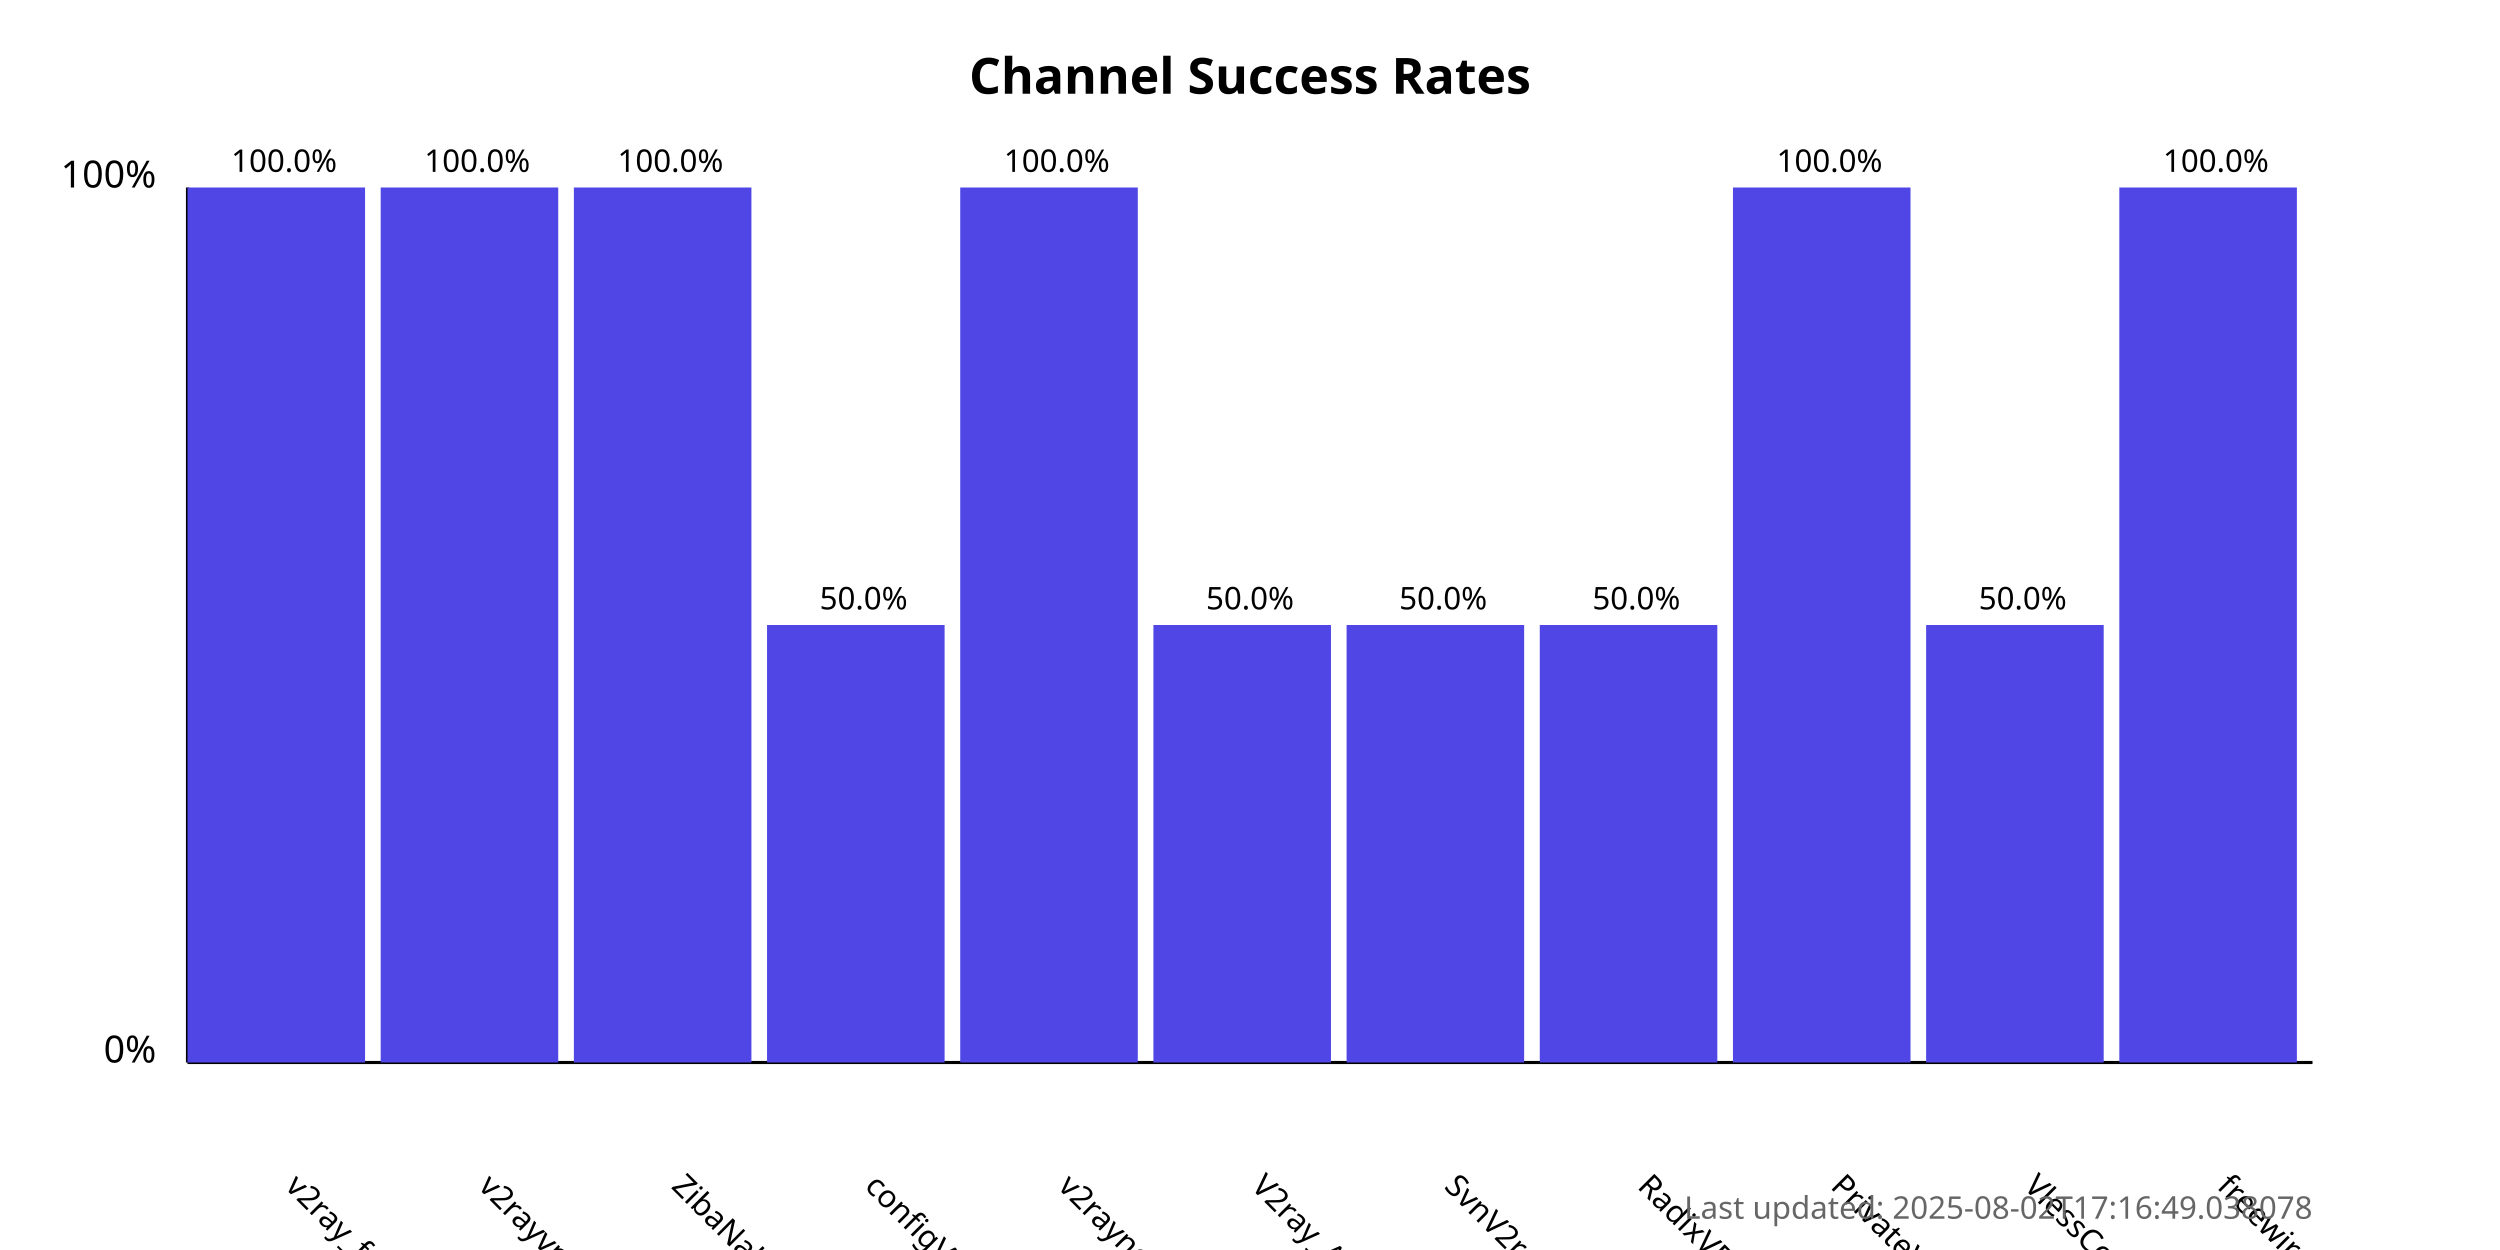
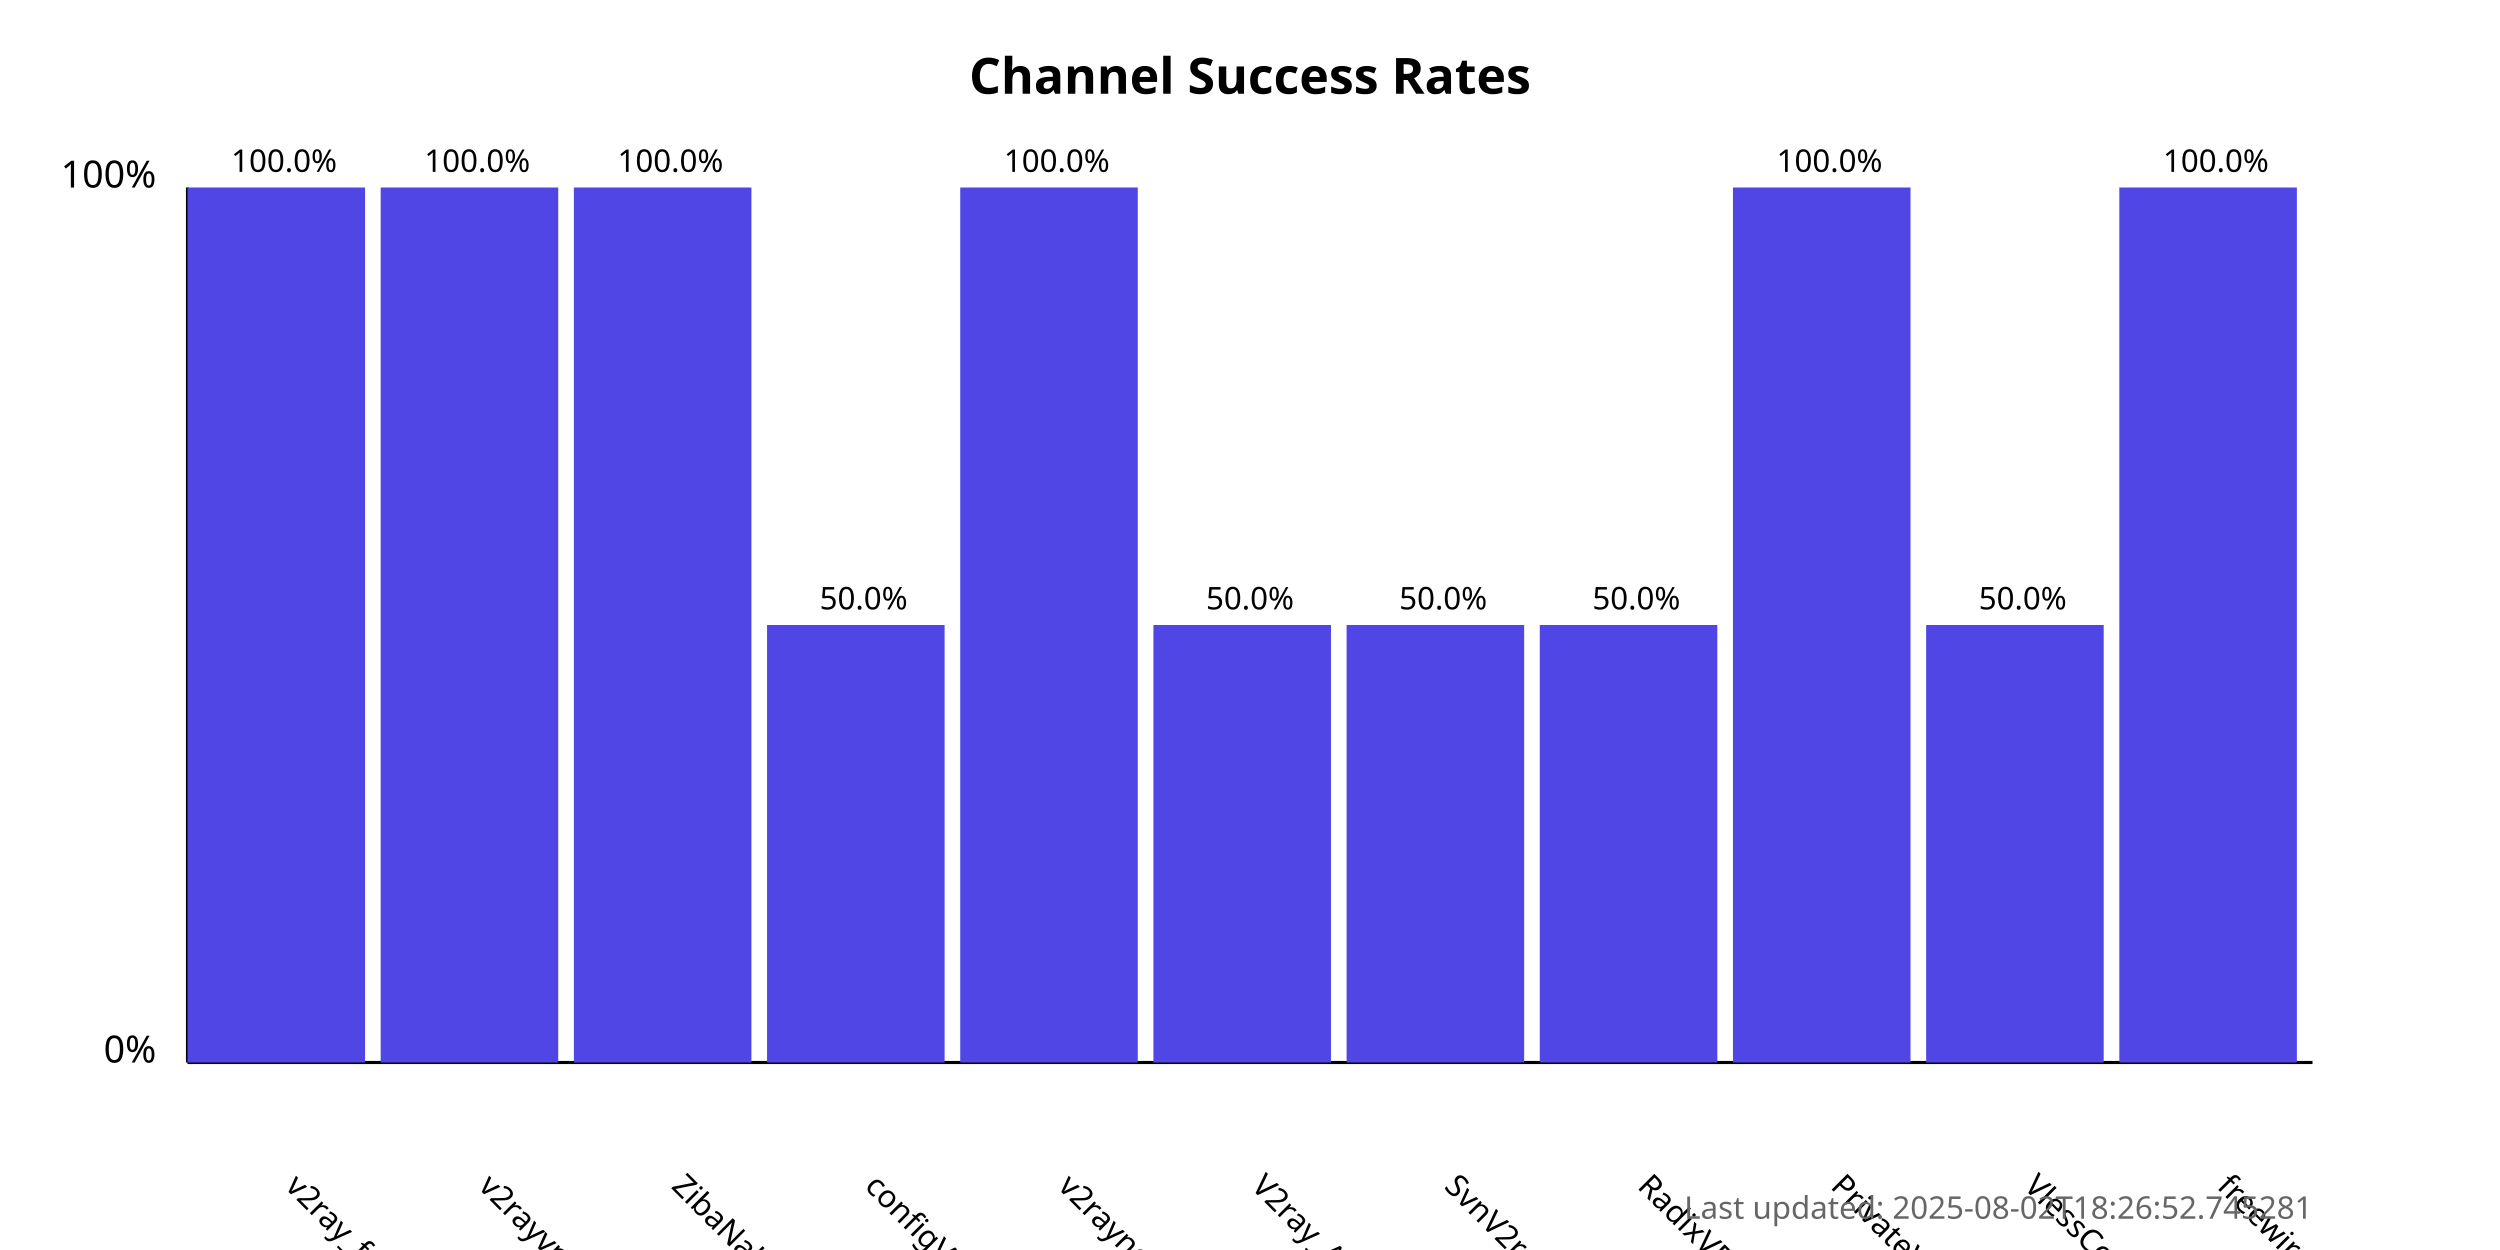
<svg xmlns="http://www.w3.org/2000/svg" width="800" height="400">
  <style>
            .chart-title { font: bold 16px sans-serif; }
            .axis-label { font: 12px sans-serif; }
            .tick-label { font: 10px sans-serif; }
            .bar { fill: #4f46e5; }
            .bar:hover { fill: #6366f1; }
            .timestamp { font: 10px sans-serif; fill: #666; }
        </style>
  <text x="400.0" y="30" text-anchor="middle" class="chart-title">
            Channel Success Rates
        </text>
  <line x1="60" y1="340" x2="60" y2="60" stroke="black" stroke-width="1" />
  <line x1="60" y1="340" x2="740" y2="340" stroke="black" stroke-width="1" />
  <text x="50" y="340" text-anchor="end" class="axis-label">0%</text>
  <text x="50" y="60" text-anchor="end" class="axis-label">100%</text>
  <g>
    <rect x="60" y="60.0" width="56.818" height="280.0" class="bar" />
    <text x="90.909" y="380" transform="rotate(45, 90.90909, 380)" text-anchor="start" class="tick-label">
                v2ray_free_conf
            </text>
    <text x="90.909" y="55.0" text-anchor="middle" class="tick-label">
                100.0%
            </text>
  </g>
  <g>
    <rect x="121.818" y="60.0" width="56.818" height="280.0" class="bar" />
    <text x="152.727" y="380" transform="rotate(45, 152.7273, 380)" text-anchor="start" class="tick-label">
                v2rayvpno
            </text>
    <text x="152.727" y="55.0" text-anchor="middle" class="tick-label">
                100.0%
            </text>
  </g>
  <g>
    <rect x="183.636" y="60.0" width="56.818" height="280.0" class="bar" />
    <text x="214.545" y="380" transform="rotate(45, 214.5455, 380)" text-anchor="start" class="tick-label">
                ZibaNabz
            </text>
    <text x="214.545" y="55.0" text-anchor="middle" class="tick-label">
                100.0%
            </text>
  </g>
  <g>
    <rect x="245.455" y="200.0" width="56.818" height="140.0" class="bar" />
    <text x="276.364" y="380" transform="rotate(45, 276.3636, 380)" text-anchor="start" class="tick-label">
                configV2rayForFree
            </text>
    <text x="276.364" y="195.0" text-anchor="middle" class="tick-label">
                50.0%
            </text>
  </g>
  <g>
    <rect x="307.273" y="60.0" width="56.818" height="280.0" class="bar" />
    <text x="338.182" y="380" transform="rotate(45, 338.1818, 380)" text-anchor="start" class="tick-label">
                v2rayngvpn
            </text>
    <text x="338.182" y="55.0" text-anchor="middle" class="tick-label">
                100.0%
            </text>
  </g>
  <g>
    <rect x="369.091" y="200.0" width="56.818" height="140.0" class="bar" />
    <text x="400.0" y="380" transform="rotate(45, 400.0, 380)" text-anchor="start" class="tick-label">
                V2ray_Alpha
            </text>
    <text x="400.0" y="195.0" text-anchor="middle" class="tick-label">
                50.0%
            </text>
  </g>
  <g>
    <rect x="430.909" y="200.0" width="56.818" height="140.0" class="bar" />
    <text x="461.818" y="380" transform="rotate(45, 461.8182, 380)" text-anchor="start" class="tick-label">
                SvnV2ray
            </text>
    <text x="461.818" y="195.0" text-anchor="middle" class="tick-label">
                50.0%
            </text>
  </g>
  <g>
    <rect x="492.727" y="200.0" width="56.818" height="140.0" class="bar" />
    <text x="523.636" y="380" transform="rotate(45, 523.6364, 380)" text-anchor="start" class="tick-label">
                RadixVPN
            </text>
    <text x="523.636" y="195.0" text-anchor="middle" class="tick-label">
                50.0%
            </text>
  </g>
  <g>
    <rect x="554.545" y="60.0" width="56.818" height="280.0" class="bar" />
    <text x="585.455" y="380" transform="rotate(45, 585.4545, 380)" text-anchor="start" class="tick-label">
                PrivateVPNs
            </text>
    <text x="585.455" y="55.0" text-anchor="middle" class="tick-label">
                100.0%
            </text>
  </g>
  <g>
    <rect x="616.364" y="200.0" width="56.818" height="140.0" class="bar" />
    <text x="647.273" y="380" transform="rotate(45, 647.2727, 380)" text-anchor="start" class="tick-label">
                VlessConfig
            </text>
    <text x="647.273" y="195.0" text-anchor="middle" class="tick-label">
                50.0%
            </text>
  </g>
  <g>
    <rect x="678.182" y="60.0" width="56.818" height="280.0" class="bar" />
    <text x="709.091" y="380" transform="rotate(45, 709.0909, 380)" text-anchor="start" class="tick-label">
                freewireguard
            </text>
    <text x="709.091" y="55.0" text-anchor="middle" class="tick-label">
                100.0%
            </text>
  </g>
  <text x="740" y="390" text-anchor="end" class="timestamp">
-             Last updated: 2025-08-02T17:16:49.038078
+             Last updated: 2025-08-02T18:26:52.745281
        </text>
</svg>
